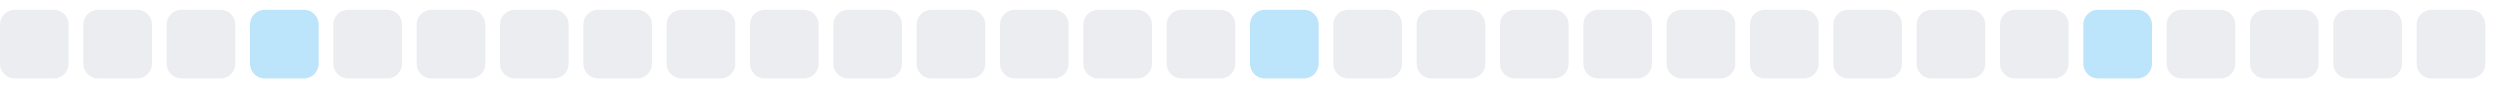
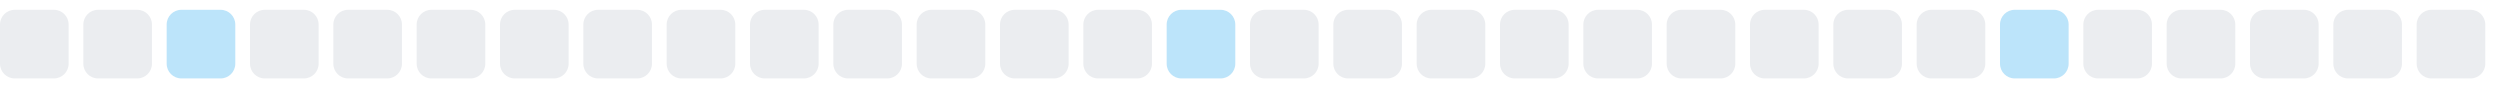
<svg xmlns="http://www.w3.org/2000/svg" width="255" height="9">
  <style>
        .level0 { fill: #ebedf0; }
        .level1 { fill: #bce4fa; }
        .level2 { fill: #75c7f7; }
        .level3 { fill: #30a9f2; }
        .level4 { fill: #008ee6; }
        @media (prefers-color-scheme: dark) {
          .level0 { fill: #161b22; }
          .level1 { fill: #0b3b5c; }
          .level2 { fill: #0a6299; }
          .level3 { fill: #008ee6; }
          .level4 { fill: #5bc4ff; }
        }
      </style>
  <rect x="0.0" y="1" width="7" height="7" rx="1.5" ry="1.5" class="level0" />
  <rect x="8.5" y="1" width="7" height="7" rx="1.5" ry="1.5" class="level0" />
-   <rect x="17.0" y="1" width="7" height="7" rx="1.5" ry="1.5" class="level0" />
-   <rect x="25.5" y="1" width="7" height="7" rx="1.5" ry="1.5" class="level1" />
+   <rect x="17.0" y="1" width="7" height="7" rx="1.5" ry="1.5" class="level1" />
+   <rect x="25.5" y="1" width="7" height="7" rx="1.5" ry="1.5" class="level0" />
  <rect x="34.0" y="1" width="7" height="7" rx="1.5" ry="1.5" class="level0" />
  <rect x="42.5" y="1" width="7" height="7" rx="1.5" ry="1.5" class="level0" />
  <rect x="51.0" y="1" width="7" height="7" rx="1.5" ry="1.5" class="level0" />
  <rect x="59.5" y="1" width="7" height="7" rx="1.5" ry="1.5" class="level0" />
  <rect x="68.0" y="1" width="7" height="7" rx="1.5" ry="1.5" class="level0" />
  <rect x="76.5" y="1" width="7" height="7" rx="1.5" ry="1.5" class="level0" />
  <rect x="85.0" y="1" width="7" height="7" rx="1.5" ry="1.5" class="level0" />
  <rect x="93.5" y="1" width="7" height="7" rx="1.5" ry="1.5" class="level0" />
  <rect x="102.0" y="1" width="7" height="7" rx="1.5" ry="1.5" class="level0" />
  <rect x="110.5" y="1" width="7" height="7" rx="1.5" ry="1.5" class="level0" />
-   <rect x="119.0" y="1" width="7" height="7" rx="1.5" ry="1.5" class="level0" />
-   <rect x="127.5" y="1" width="7" height="7" rx="1.5" ry="1.5" class="level1" />
+   <rect x="119.0" y="1" width="7" height="7" rx="1.5" ry="1.5" class="level1" />
+   <rect x="127.5" y="1" width="7" height="7" rx="1.5" ry="1.5" class="level0" />
  <rect x="136.0" y="1" width="7" height="7" rx="1.5" ry="1.5" class="level0" />
  <rect x="144.5" y="1" width="7" height="7" rx="1.5" ry="1.5" class="level0" />
  <rect x="153.0" y="1" width="7" height="7" rx="1.5" ry="1.5" class="level0" />
  <rect x="161.5" y="1" width="7" height="7" rx="1.5" ry="1.5" class="level0" />
  <rect x="170.0" y="1" width="7" height="7" rx="1.5" ry="1.5" class="level0" />
  <rect x="178.5" y="1" width="7" height="7" rx="1.5" ry="1.5" class="level0" />
  <rect x="187.0" y="1" width="7" height="7" rx="1.5" ry="1.5" class="level0" />
  <rect x="195.5" y="1" width="7" height="7" rx="1.5" ry="1.5" class="level0" />
-   <rect x="204.0" y="1" width="7" height="7" rx="1.5" ry="1.5" class="level0" />
-   <rect x="212.5" y="1" width="7" height="7" rx="1.5" ry="1.5" class="level1" />
+   <rect x="204.0" y="1" width="7" height="7" rx="1.5" ry="1.5" class="level1" />
+   <rect x="212.5" y="1" width="7" height="7" rx="1.5" ry="1.5" class="level0" />
  <rect x="221.0" y="1" width="7" height="7" rx="1.5" ry="1.5" class="level0" />
  <rect x="229.5" y="1" width="7" height="7" rx="1.5" ry="1.5" class="level0" />
  <rect x="238.0" y="1" width="7" height="7" rx="1.5" ry="1.5" class="level0" />
  <rect x="246.5" y="1" width="7" height="7" rx="1.5" ry="1.5" class="level0" />
</svg>
